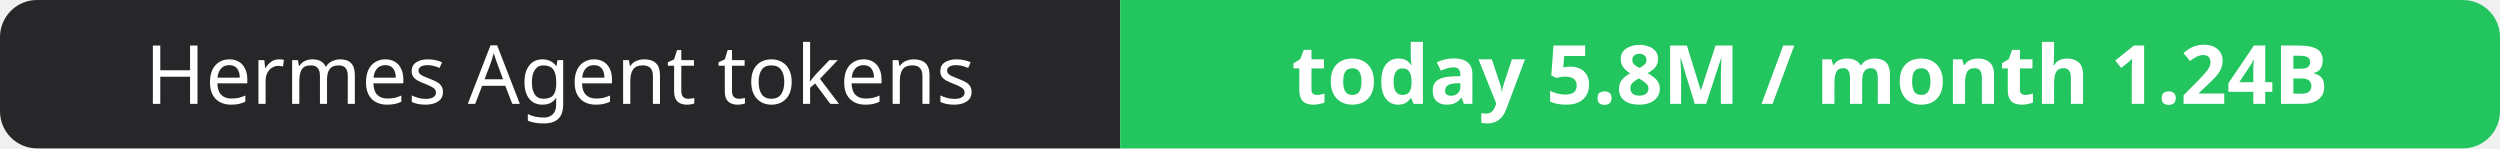
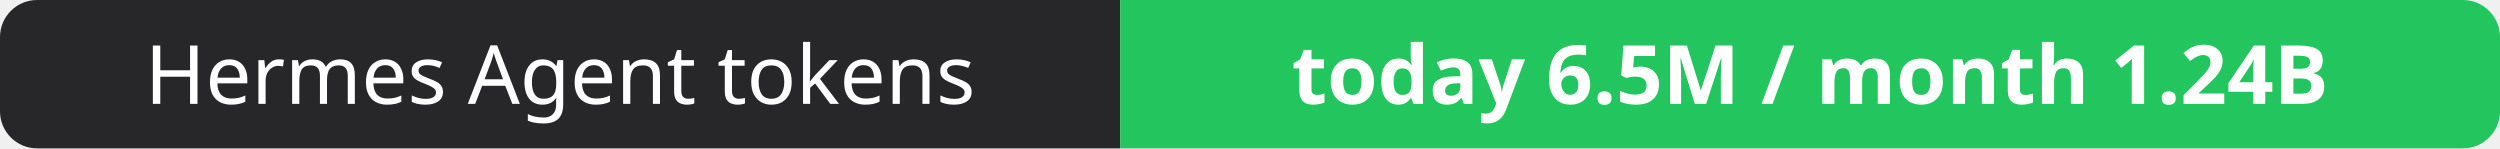
- <svg xmlns="http://www.w3.org/2000/svg" width="337" height="20" role="img" aria-label="Hermes Agent tokens: today 5.8M / month 1.24B">
+ <svg xmlns="http://www.w3.org/2000/svg" width="337" height="20" role="img" aria-label="Hermes Agent tokens: today 6.5M / month 1.24B">
  <clipPath id="r">
    <rect width="337" height="20" rx="5" fill="#fff" />
  </clipPath>
  <g clip-path="url(#r)">
    <rect width="151" height="20" fill="#27272a" />
    <rect x="151" width="186" height="20" fill="#22c55e" />
  </g>
  <g fill="#fff" text-anchor="middle" font-family="Verdana,Geneva,sans-serif" font-size="11">
    <text x="75.5" y="14">Hermes Agent tokens</text>
-     <text x="244.0" y="14" font-weight="700">today 5.8M / month 1.24B</text>
+     <text x="244.0" y="14" font-weight="700">today 6.5M / month 1.24B</text>
  </g>
</svg>
